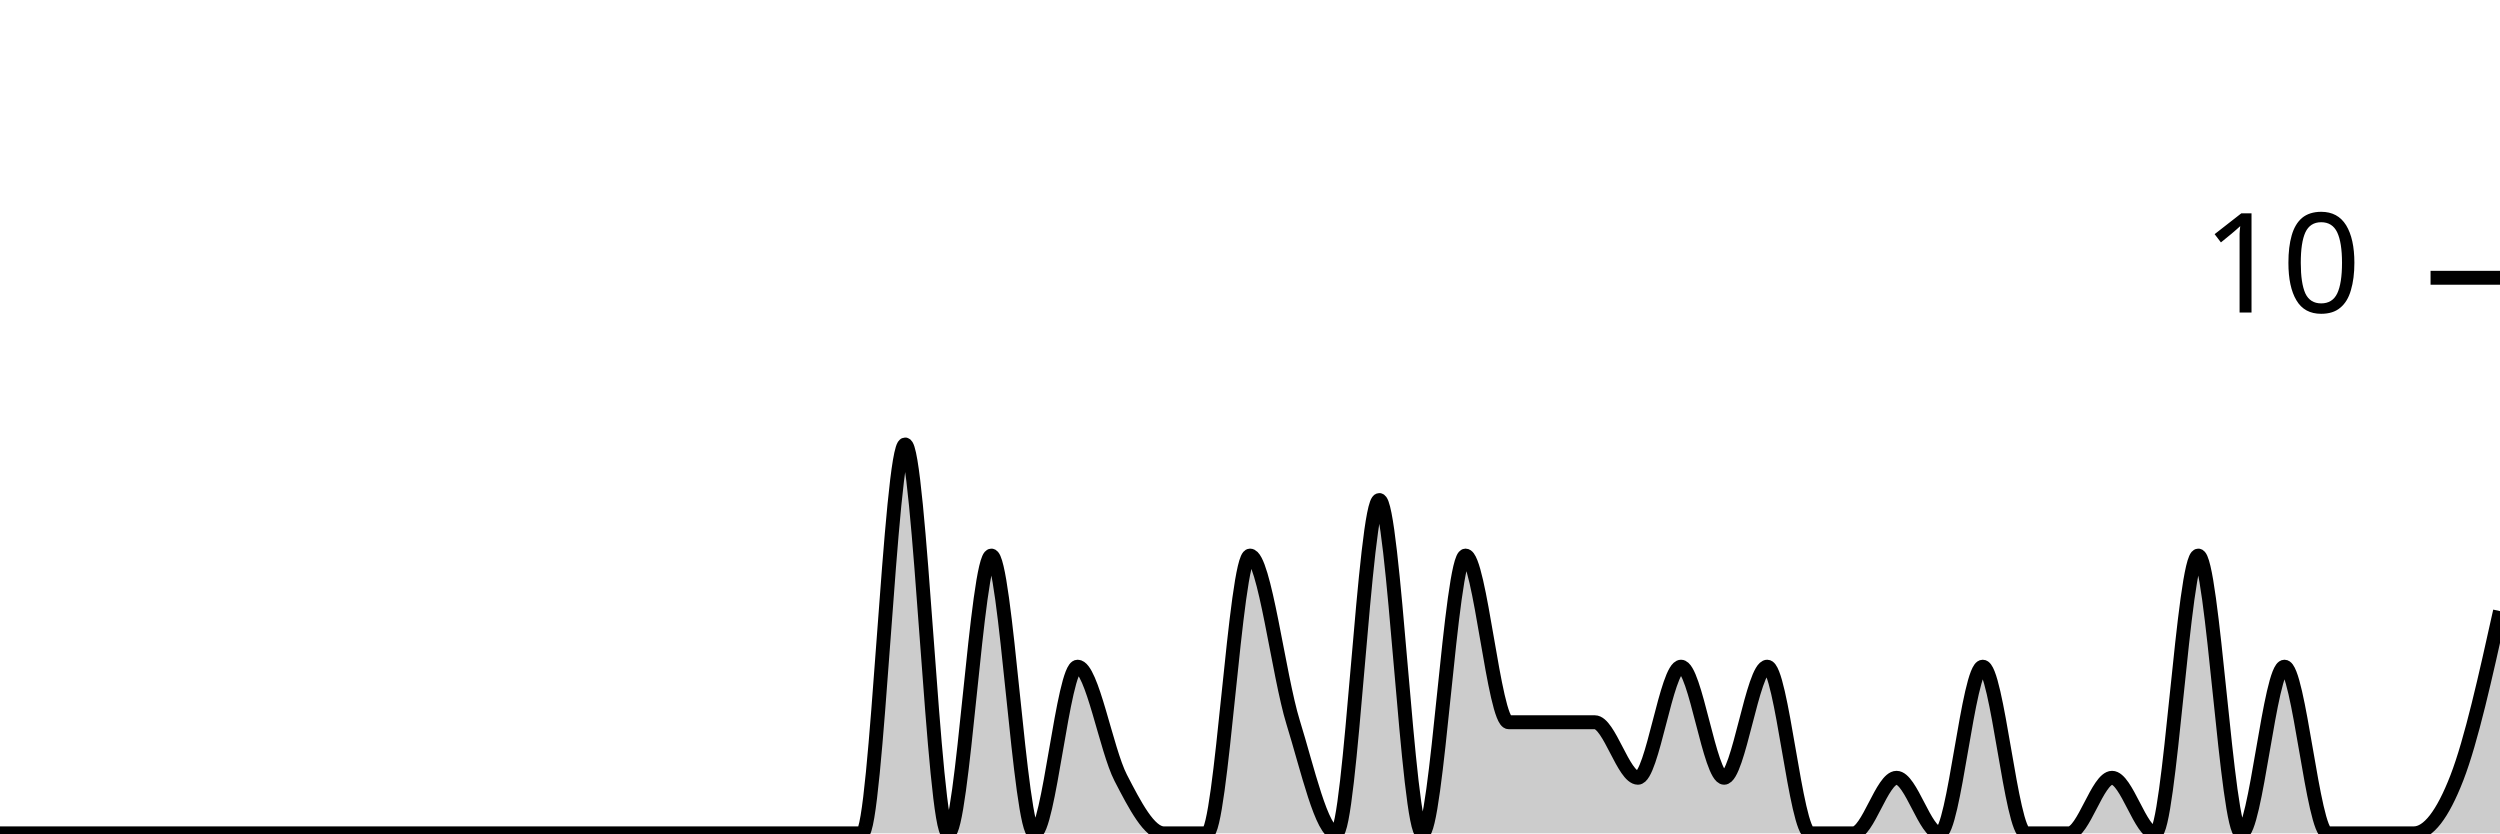
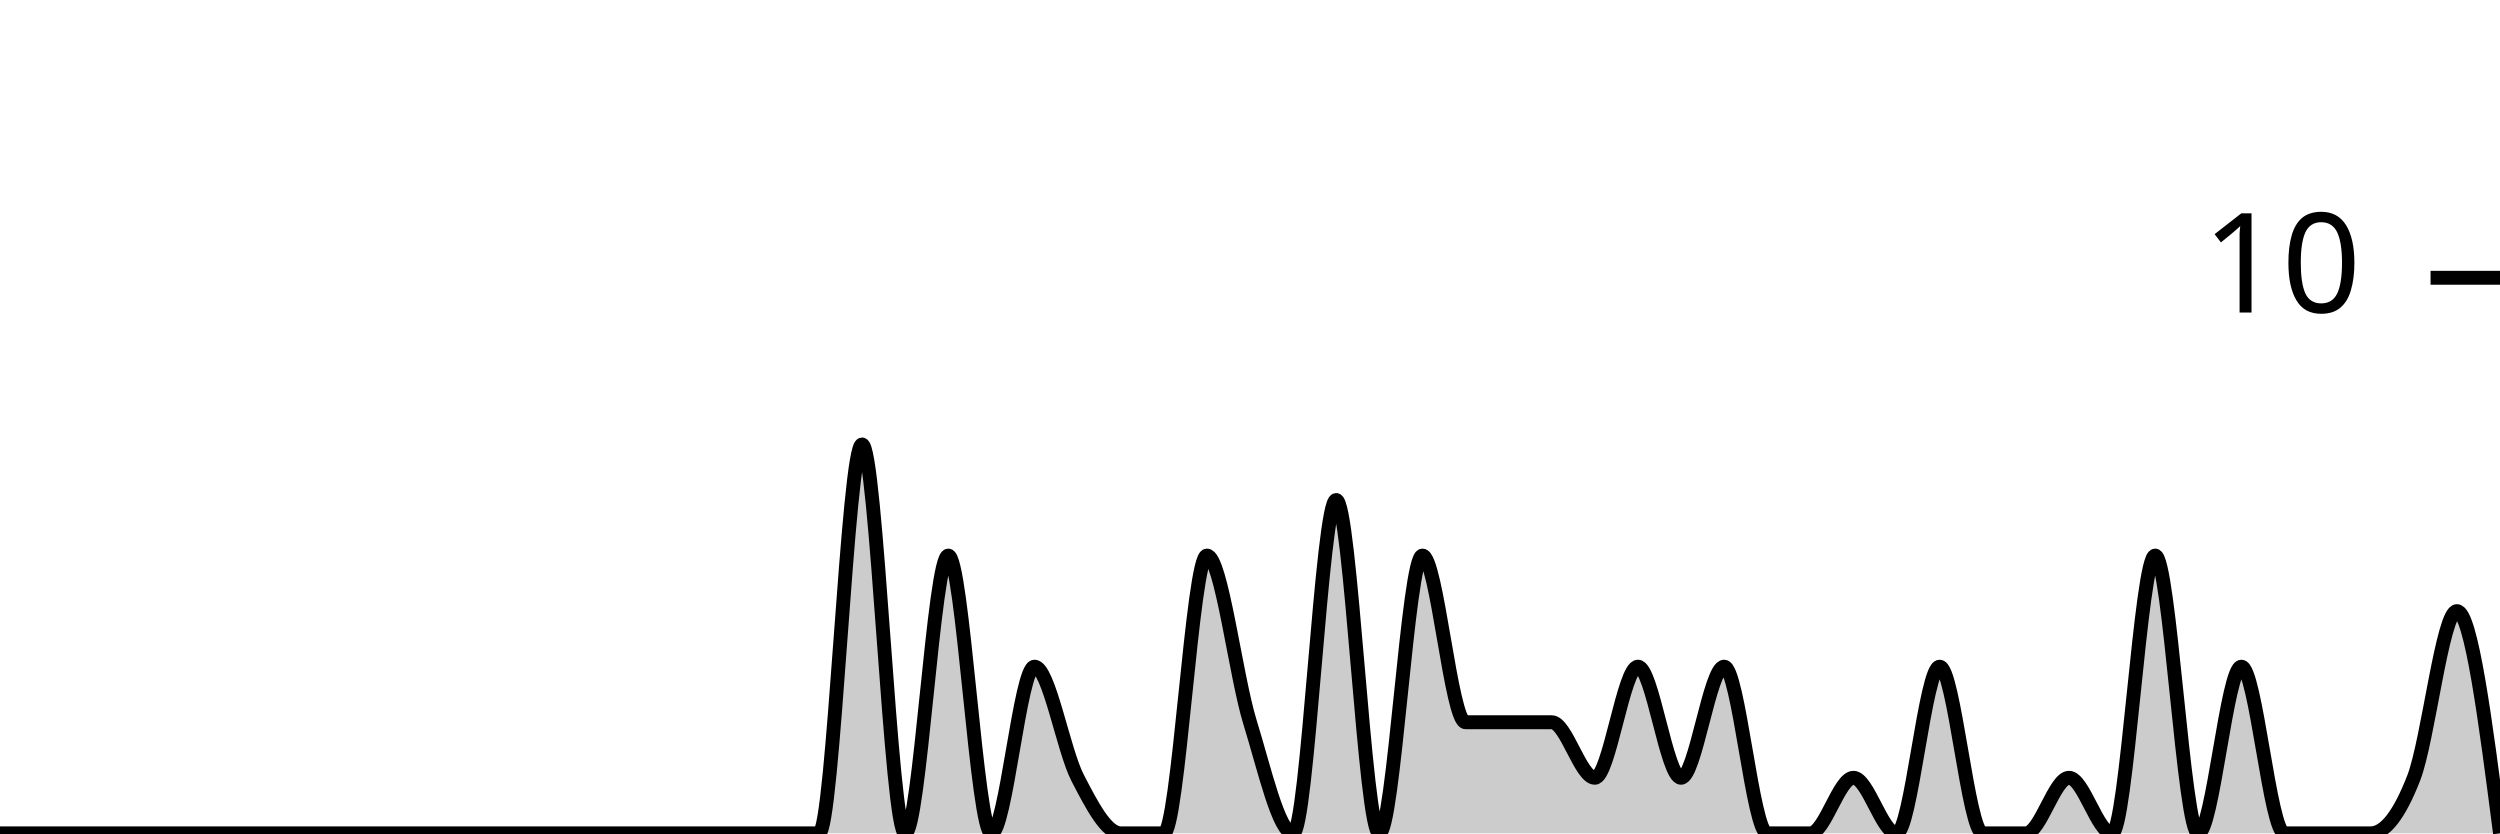
<svg xmlns="http://www.w3.org/2000/svg" viewBox="0 0 180 60">
  <g transform="translate(0,20)">
-     <path class="area" fill="rgba(0, 0, 0, 0.2)" d="M0,40C1.034,40,2.069,40,3.103,40C4.138,40,5.172,40,6.207,40C7.241,40,8.276,40,9.31,40C10.345,40,11.379,40,12.414,40C13.448,40,14.483,40,15.517,40C16.552,40,17.586,40,18.621,40C19.655,40,20.69,40,21.724,40C22.759,40,23.793,40,24.828,40C25.862,40,26.897,40,27.931,40C28.966,40,30,40,31.034,40C32.069,40,33.103,40,34.138,40C35.172,40,36.207,40,37.241,40C38.276,40,39.31,40,40.345,40C41.379,40,42.414,40,43.448,40C44.483,40,45.517,40,46.552,40C47.586,40,48.621,40,49.655,40C50.69,40,51.724,40,52.759,40C53.793,40,54.828,40,55.862,40C56.897,40,57.931,40,58.966,40C60,40,61.034,40,62.069,40C63.103,40,64.138,12,65.172,12C66.207,12,67.241,40,68.276,40C69.31,40,70.345,20,71.379,20C72.414,20,73.448,40,74.483,40C75.517,40,76.552,28,77.586,28C78.621,28,79.655,34,80.69,36C81.724,38,82.759,40,83.793,40C84.828,40,85.862,40,86.897,40C87.931,40,88.966,20,90,20C91.034,20,92.069,28.667,93.103,32C94.138,35.333,95.172,40,96.207,40C97.241,40,98.276,16,99.31,16C100.345,16,101.379,40,102.414,40C103.448,40,104.483,20,105.517,20C106.552,20,107.586,32,108.621,32C109.655,32,110.69,32,111.724,32C112.759,32,113.793,32,114.828,32C115.862,32,116.897,36,117.931,36C118.966,36,120,28,121.034,28C122.069,28,123.103,36,124.138,36C125.172,36,126.207,28,127.241,28C128.276,28,129.31,40,130.345,40C131.379,40,132.414,40,133.448,40C134.483,40,135.517,36,136.552,36C137.586,36,138.621,40,139.655,40C140.69,40,141.724,28,142.759,28C143.793,28,144.828,40,145.862,40C146.897,40,147.931,40,148.966,40C150,40,151.034,36,152.069,36C153.103,36,154.138,40,155.172,40C156.207,40,157.241,20,158.276,20C159.31,20,160.345,40,161.379,40C162.414,40,163.448,28,164.483,28C165.517,28,166.552,40,167.586,40C168.621,40,169.655,40,170.69,40C171.724,40,172.759,40,173.793,40C174.828,40,175.862,38.667,176.897,36C177.931,33.333,178.966,28.667,180,24L180,40C178.966,40,177.931,40,176.897,40C175.862,40,174.828,40,173.793,40C172.759,40,171.724,40,170.69,40C169.655,40,168.621,40,167.586,40C166.552,40,165.517,40,164.483,40C163.448,40,162.414,40,161.379,40C160.345,40,159.31,40,158.276,40C157.241,40,156.207,40,155.172,40C154.138,40,153.103,40,152.069,40C151.034,40,150,40,148.966,40C147.931,40,146.897,40,145.862,40C144.828,40,143.793,40,142.759,40C141.724,40,140.69,40,139.655,40C138.621,40,137.586,40,136.552,40C135.517,40,134.483,40,133.448,40C132.414,40,131.379,40,130.345,40C129.31,40,128.276,40,127.241,40C126.207,40,125.172,40,124.138,40C123.103,40,122.069,40,121.034,40C120,40,118.966,40,117.931,40C116.897,40,115.862,40,114.828,40C113.793,40,112.759,40,111.724,40C110.69,40,109.655,40,108.621,40C107.586,40,106.552,40,105.517,40C104.483,40,103.448,40,102.414,40C101.379,40,100.345,40,99.31,40C98.276,40,97.241,40,96.207,40C95.172,40,94.138,40,93.103,40C92.069,40,91.034,40,90,40C88.966,40,87.931,40,86.897,40C85.862,40,84.828,40,83.793,40C82.759,40,81.724,40,80.69,40C79.655,40,78.621,40,77.586,40C76.552,40,75.517,40,74.483,40C73.448,40,72.414,40,71.379,40C70.345,40,69.31,40,68.276,40C67.241,40,66.207,40,65.172,40C64.138,40,63.103,40,62.069,40C61.034,40,60,40,58.966,40C57.931,40,56.897,40,55.862,40C54.828,40,53.793,40,52.759,40C51.724,40,50.69,40,49.655,40C48.621,40,47.586,40,46.552,40C45.517,40,44.483,40,43.448,40C42.414,40,41.379,40,40.345,40C39.31,40,38.276,40,37.241,40C36.207,40,35.172,40,34.138,40C33.103,40,32.069,40,31.034,40C30,40,28.966,40,27.931,40C26.897,40,25.862,40,24.828,40C23.793,40,22.759,40,21.724,40C20.69,40,19.655,40,18.621,40C17.586,40,16.552,40,15.517,40C14.483,40,13.448,40,12.414,40C11.379,40,10.345,40,9.31,40C8.276,40,7.241,40,6.207,40C5.172,40,4.138,40,3.103,40C2.069,40,1.034,40,0,40Z" />
-     <path class="line" stroke="black" fill="none" d="M0,40C1.034,40,2.069,40,3.103,40C4.138,40,5.172,40,6.207,40C7.241,40,8.276,40,9.31,40C10.345,40,11.379,40,12.414,40C13.448,40,14.483,40,15.517,40C16.552,40,17.586,40,18.621,40C19.655,40,20.69,40,21.724,40C22.759,40,23.793,40,24.828,40C25.862,40,26.897,40,27.931,40C28.966,40,30,40,31.034,40C32.069,40,33.103,40,34.138,40C35.172,40,36.207,40,37.241,40C38.276,40,39.31,40,40.345,40C41.379,40,42.414,40,43.448,40C44.483,40,45.517,40,46.552,40C47.586,40,48.621,40,49.655,40C50.69,40,51.724,40,52.759,40C53.793,40,54.828,40,55.862,40C56.897,40,57.931,40,58.966,40C60,40,61.034,40,62.069,40C63.103,40,64.138,12,65.172,12C66.207,12,67.241,40,68.276,40C69.31,40,70.345,20,71.379,20C72.414,20,73.448,40,74.483,40C75.517,40,76.552,28,77.586,28C78.621,28,79.655,34,80.69,36C81.724,38,82.759,40,83.793,40C84.828,40,85.862,40,86.897,40C87.931,40,88.966,20,90,20C91.034,20,92.069,28.667,93.103,32C94.138,35.333,95.172,40,96.207,40C97.241,40,98.276,16,99.31,16C100.345,16,101.379,40,102.414,40C103.448,40,104.483,20,105.517,20C106.552,20,107.586,32,108.621,32C109.655,32,110.69,32,111.724,32C112.759,32,113.793,32,114.828,32C115.862,32,116.897,36,117.931,36C118.966,36,120,28,121.034,28C122.069,28,123.103,36,124.138,36C125.172,36,126.207,28,127.241,28C128.276,28,129.31,40,130.345,40C131.379,40,132.414,40,133.448,40C134.483,40,135.517,36,136.552,36C137.586,36,138.621,40,139.655,40C140.69,40,141.724,28,142.759,28C143.793,28,144.828,40,145.862,40C146.897,40,147.931,40,148.966,40C150,40,151.034,36,152.069,36C153.103,36,154.138,40,155.172,40C156.207,40,157.241,20,158.276,20C159.31,20,160.345,40,161.379,40C162.414,40,163.448,28,164.483,28C165.517,28,166.552,40,167.586,40C168.621,40,169.655,40,170.69,40C171.724,40,172.759,40,173.793,40C174.828,40,175.862,38.667,176.897,36C177.931,33.333,178.966,28.667,180,24" />
+     <path class="area" fill="rgba(0, 0, 0, 0.2)" d="M0,40C1.034,40,2.069,40,3.103,40C4.138,40,5.172,40,6.207,40C7.241,40,8.276,40,9.31,40C10.345,40,11.379,40,12.414,40C13.448,40,14.483,40,15.517,40C16.552,40,17.586,40,18.621,40C19.655,40,20.69,40,21.724,40C22.759,40,23.793,40,24.828,40C25.862,40,26.897,40,27.931,40C28.966,40,30,40,31.034,40C32.069,40,33.103,40,34.138,40C35.172,40,36.207,40,37.241,40C38.276,40,39.31,40,40.345,40C41.379,40,42.414,40,43.448,40C44.483,40,45.517,40,46.552,40C47.586,40,48.621,40,49.655,40C50.69,40,51.724,40,52.759,40C53.793,40,54.828,40,55.862,40C56.897,40,57.931,40,58.966,40C60,40,61.034,12,62.069,12C63.103,12,64.138,40,65.172,40C66.207,40,67.241,20,68.276,20C69.31,20,70.345,40,71.379,40C72.414,40,73.448,28,74.483,28C75.517,28,76.552,34,77.586,36C78.621,38,79.655,40,80.69,40C81.724,40,82.759,40,83.793,40C84.828,40,85.862,20,86.897,20C87.931,20,88.966,28.667,90,32C91.034,35.333,92.069,40,93.103,40C94.138,40,95.172,16,96.207,16C97.241,16,98.276,40,99.31,40C100.345,40,101.379,20,102.414,20C103.448,20,104.483,32,105.517,32C106.552,32,107.586,32,108.621,32C109.655,32,110.69,32,111.724,32C112.759,32,113.793,36,114.828,36C115.862,36,116.897,28,117.931,28C118.966,28,120,36,121.034,36C122.069,36,123.103,28,124.138,28C125.172,28,126.207,40,127.241,40C128.276,40,129.31,40,130.345,40C131.379,40,132.414,36,133.448,36C134.483,36,135.517,40,136.552,40C137.586,40,138.621,28,139.655,28C140.69,28,141.724,40,142.759,40C143.793,40,144.828,40,145.862,40C146.897,40,147.931,36,148.966,36C150,36,151.034,40,152.069,40C153.103,40,154.138,20,155.172,20C156.207,20,157.241,40,158.276,40C159.31,40,160.345,28,161.379,28C162.414,28,163.448,40,164.483,40C165.517,40,166.552,40,167.586,40C168.621,40,169.655,40,170.69,40C171.724,40,172.759,38.667,173.793,36C174.828,33.333,175.862,24,176.897,24C177.931,24,178.966,32,180,40L180,40C178.966,40,177.931,40,176.897,40C175.862,40,174.828,40,173.793,40C172.759,40,171.724,40,170.69,40C169.655,40,168.621,40,167.586,40C166.552,40,165.517,40,164.483,40C163.448,40,162.414,40,161.379,40C160.345,40,159.31,40,158.276,40C157.241,40,156.207,40,155.172,40C154.138,40,153.103,40,152.069,40C151.034,40,150,40,148.966,40C147.931,40,146.897,40,145.862,40C144.828,40,143.793,40,142.759,40C141.724,40,140.69,40,139.655,40C138.621,40,137.586,40,136.552,40C135.517,40,134.483,40,133.448,40C132.414,40,131.379,40,130.345,40C129.31,40,128.276,40,127.241,40C126.207,40,125.172,40,124.138,40C123.103,40,122.069,40,121.034,40C120,40,118.966,40,117.931,40C116.897,40,115.862,40,114.828,40C113.793,40,112.759,40,111.724,40C110.69,40,109.655,40,108.621,40C107.586,40,106.552,40,105.517,40C104.483,40,103.448,40,102.414,40C101.379,40,100.345,40,99.31,40C98.276,40,97.241,40,96.207,40C95.172,40,94.138,40,93.103,40C92.069,40,91.034,40,90,40C88.966,40,87.931,40,86.897,40C85.862,40,84.828,40,83.793,40C82.759,40,81.724,40,80.69,40C79.655,40,78.621,40,77.586,40C76.552,40,75.517,40,74.483,40C73.448,40,72.414,40,71.379,40C70.345,40,69.31,40,68.276,40C67.241,40,66.207,40,65.172,40C64.138,40,63.103,40,62.069,40C61.034,40,60,40,58.966,40C57.931,40,56.897,40,55.862,40C54.828,40,53.793,40,52.759,40C51.724,40,50.69,40,49.655,40C48.621,40,47.586,40,46.552,40C45.517,40,44.483,40,43.448,40C42.414,40,41.379,40,40.345,40C39.31,40,38.276,40,37.241,40C36.207,40,35.172,40,34.138,40C33.103,40,32.069,40,31.034,40C30,40,28.966,40,27.931,40C26.897,40,25.862,40,24.828,40C23.793,40,22.759,40,21.724,40C20.69,40,19.655,40,18.621,40C17.586,40,16.552,40,15.517,40C14.483,40,13.448,40,12.414,40C11.379,40,10.345,40,9.31,40C8.276,40,7.241,40,6.207,40C5.172,40,4.138,40,3.103,40C2.069,40,1.034,40,0,40Z" />
+     <path class="line" stroke="black" fill="none" d="M0,40C1.034,40,2.069,40,3.103,40C4.138,40,5.172,40,6.207,40C7.241,40,8.276,40,9.31,40C10.345,40,11.379,40,12.414,40C13.448,40,14.483,40,15.517,40C16.552,40,17.586,40,18.621,40C19.655,40,20.69,40,21.724,40C22.759,40,23.793,40,24.828,40C25.862,40,26.897,40,27.931,40C28.966,40,30,40,31.034,40C32.069,40,33.103,40,34.138,40C35.172,40,36.207,40,37.241,40C38.276,40,39.31,40,40.345,40C41.379,40,42.414,40,43.448,40C44.483,40,45.517,40,46.552,40C47.586,40,48.621,40,49.655,40C50.69,40,51.724,40,52.759,40C53.793,40,54.828,40,55.862,40C56.897,40,57.931,40,58.966,40C60,40,61.034,12,62.069,12C63.103,12,64.138,40,65.172,40C66.207,40,67.241,20,68.276,20C69.31,20,70.345,40,71.379,40C72.414,40,73.448,28,74.483,28C75.517,28,76.552,34,77.586,36C78.621,38,79.655,40,80.69,40C81.724,40,82.759,40,83.793,40C84.828,40,85.862,20,86.897,20C87.931,20,88.966,28.667,90,32C91.034,35.333,92.069,40,93.103,40C94.138,40,95.172,16,96.207,16C97.241,16,98.276,40,99.31,40C100.345,40,101.379,20,102.414,20C103.448,20,104.483,32,105.517,32C106.552,32,107.586,32,108.621,32C109.655,32,110.69,32,111.724,32C112.759,32,113.793,36,114.828,36C115.862,36,116.897,28,117.931,28C118.966,28,120,36,121.034,36C122.069,36,123.103,28,124.138,28C125.172,28,126.207,40,127.241,40C128.276,40,129.31,40,130.345,40C131.379,40,132.414,36,133.448,36C134.483,36,135.517,40,136.552,40C137.586,40,138.621,28,139.655,28C140.69,28,141.724,40,142.759,40C143.793,40,144.828,40,145.862,40C146.897,40,147.931,36,148.966,36C150,36,151.034,40,152.069,40C153.103,40,154.138,20,155.172,20C156.207,20,157.241,40,158.276,40C159.31,40,160.345,28,161.379,28C162.414,28,163.448,40,164.483,40C165.517,40,166.552,40,167.586,40C168.621,40,169.655,40,170.69,40C171.724,40,172.759,38.667,173.793,36C174.828,33.333,175.862,24,176.897,24C177.931,24,178.966,32,180,40" />
    <path class="axis-ceiling" stroke-width="1" stroke="black" fill="none" d="M175,0L180,0" />
    <text class="axis-ceiling-label" font-family="sans-serif" text-anchor="end" font-size="10px" x="170" y="2.5">10</text>
  </g>
</svg>
